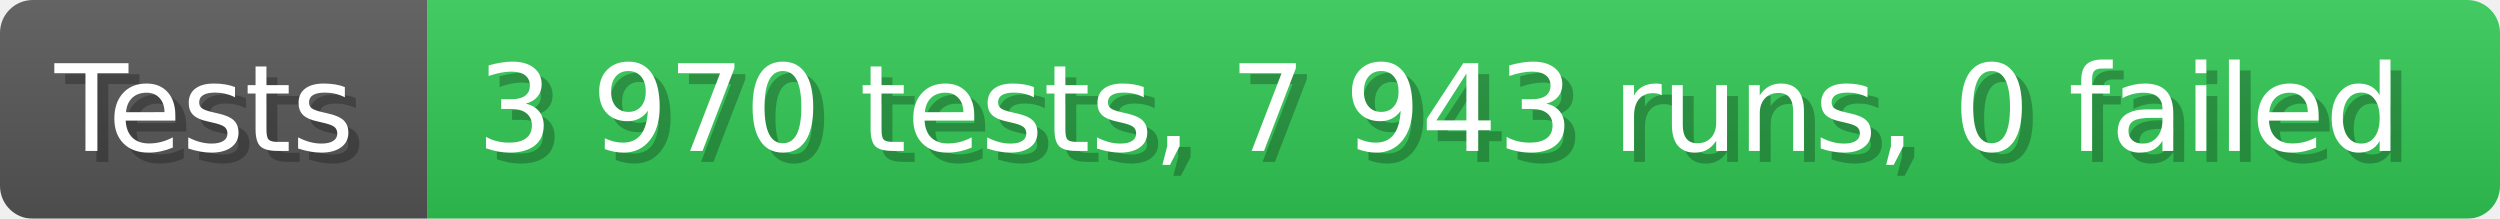
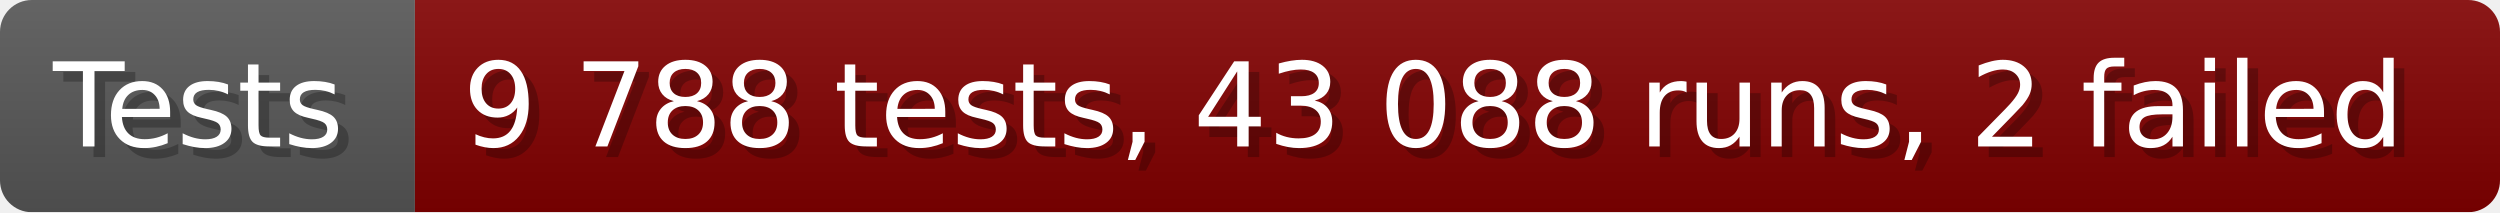
- <svg xmlns="http://www.w3.org/2000/svg" width="228.6" height="20" viewBox="0 0 2286 200" role="img" aria-label="Tests: 3 970 tests, 7 943 runs, 0 failed">
+ <svg xmlns="http://www.w3.org/2000/svg" width="235.6" height="20" viewBox="0 0 2356 200" role="img" aria-label="Tests: 9 788 tests, 43 088 runs, 2 failed">
  <linearGradient id="a" x2="0" y2="100%">
    <stop offset="0" stop-opacity=".1" stop-color="#EEE" />
    <stop offset="1" stop-opacity=".1" />
  </linearGradient>
  <mask id="m">
-     <rect width="2286" height="200" rx="30" fill="#FFF" />
+     <rect width="2356" height="200" rx="30" fill="#FFF" />
  </mask>
  <g mask="url(#m)">
    <rect width="391" height="200" fill="#555" />
-     <rect width="1895" height="200" fill="#31c653" x="391" />
-     <rect width="2286" height="200" fill="url(#a)" />
+     <rect width="1965" height="200" fill="#800000" x="391" />
+     <rect width="2356" height="200" fill="url(#a)" />
  </g>
  <g aria-hidden="true" fill="#fff" text-anchor="start" font-family="Verdana,DejaVu Sans,sans-serif" font-size="110">
    <text x="60" y="148" textLength="291" fill="#000" opacity="0.25">Tests</text>
    <text x="50" y="138" textLength="291">Tests</text>
-     <text x="446" y="148" textLength="1795" fill="#000" opacity="0.25">3 970 tests, 7 943 runs, 0 failed</text>
-     <text x="436" y="138" textLength="1795">3 970 tests, 7 943 runs, 0 failed</text>
+     <text x="446" y="148" textLength="1865" fill="#000" opacity="0.25">9 788 tests, 43 088 runs, 2 failed</text>
+     <text x="436" y="138" textLength="1865">9 788 tests, 43 088 runs, 2 failed</text>
  </g>
</svg>
